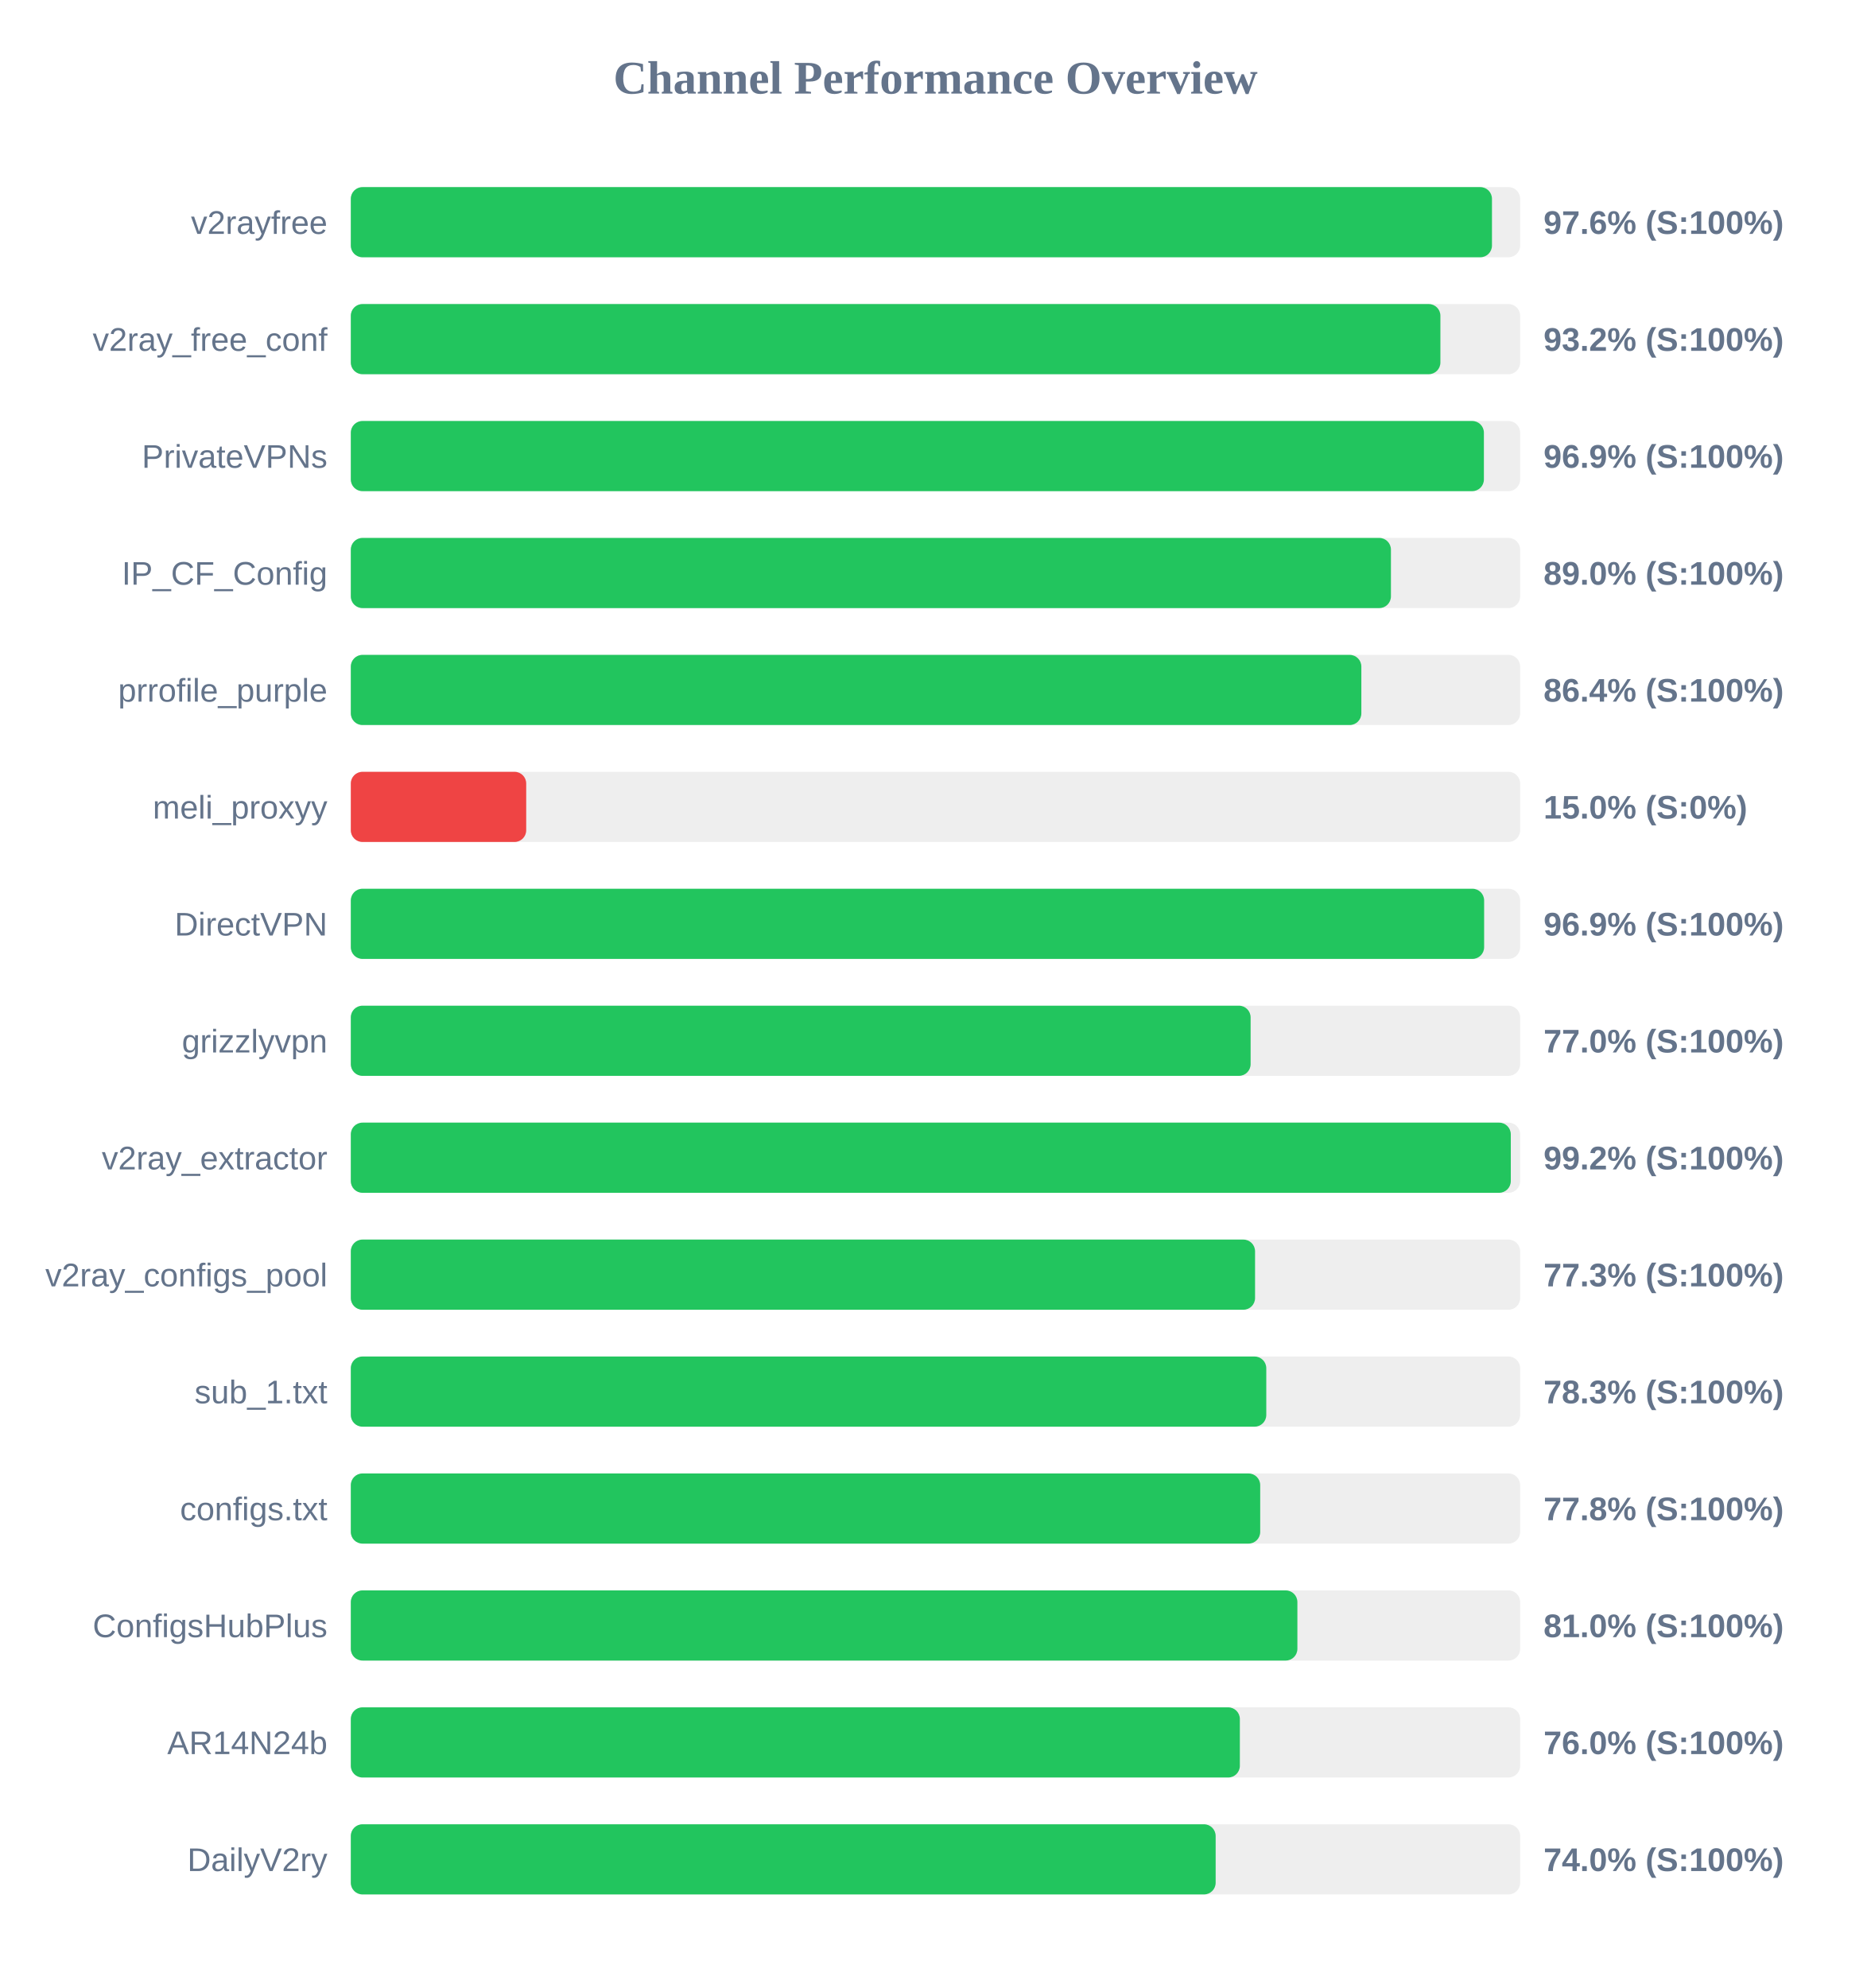
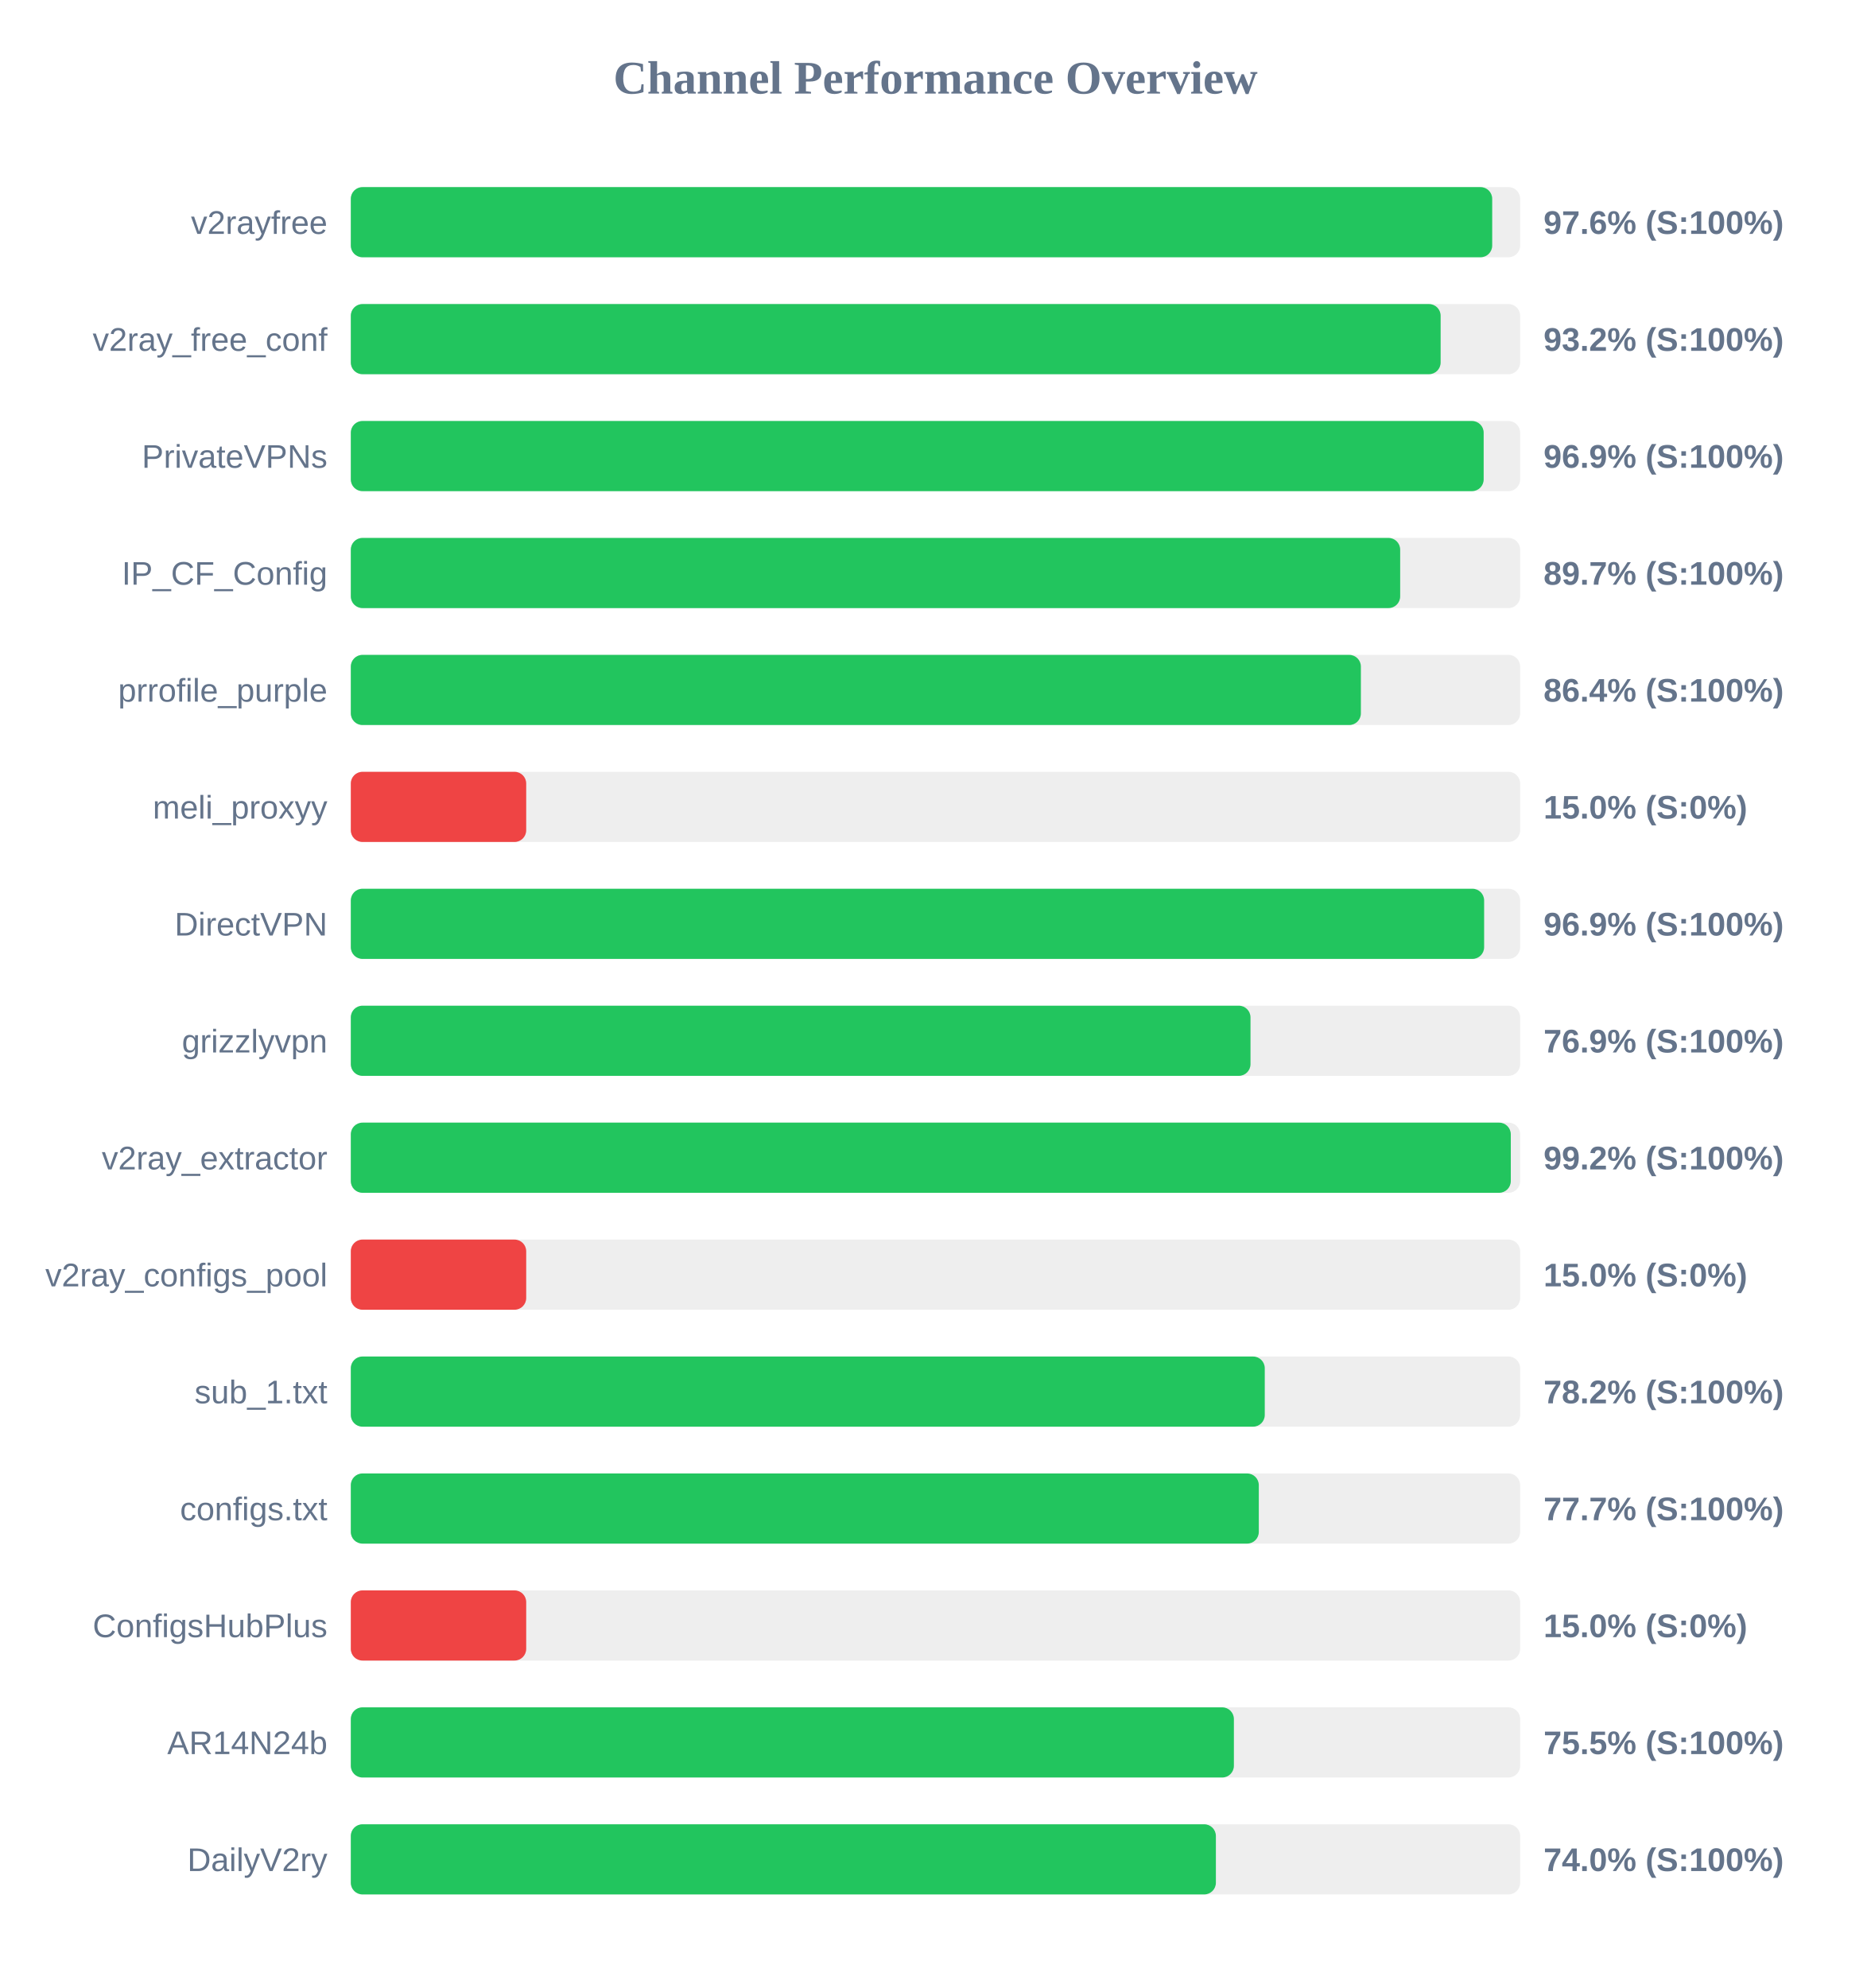
<svg xmlns="http://www.w3.org/2000/svg" width="800" height="850" version="1.1">
  <style>
        .row { font: 14px Arial; fill: #64748b; }
        .score { font: bold 14px Arial; fill: #64748b; }
    </style>
  <text x="400" y="40" text-anchor="middle" font-size="20px" font-weight="bold" fill="#64748b">Channel Performance Overview</text>
  <rect x="150" y="80" width="500" height="30" fill="#eee" rx="5" />
-   <rect x="150" y="80" width="487.95" height="30" fill="#22c55e" rx="5" />
+   <rect x="150" y="80" width="488.05" height="30" fill="#22c55e" rx="5" />
  <text x="140" y="100" text-anchor="end" class="row">v2rayfree</text>
  <text x="660" y="100" text-anchor="start" class="score">97.6% (S:100%)</text>
  <rect x="150" y="130" width="500" height="30" fill="#eee" rx="5" />
-   <rect x="150" y="130" width="465.9" height="30" fill="#22c55e" rx="5" />
+   <rect x="150" y="130" width="466.0" height="30" fill="#22c55e" rx="5" />
  <text x="140" y="150" text-anchor="end" class="row">v2ray_free_conf</text>
  <text x="660" y="150" text-anchor="start" class="score">93.2% (S:100%)</text>
  <rect x="150" y="180" width="500" height="30" fill="#eee" rx="5" />
-   <rect x="150" y="180" width="484.5" height="30" fill="#22c55e" rx="5" />
+   <rect x="150" y="180" width="484.4" height="30" fill="#22c55e" rx="5" />
  <text x="140" y="200" text-anchor="end" class="row">PrivateVPNs</text>
  <text x="660" y="200" text-anchor="start" class="score">96.9% (S:100%)</text>
  <rect x="150" y="230" width="500" height="30" fill="#eee" rx="5" />
-   <rect x="150" y="230" width="444.75" height="30" fill="#22c55e" rx="5" />
+   <rect x="150" y="230" width="448.7" height="30" fill="#22c55e" rx="5" />
  <text x="140" y="250" text-anchor="end" class="row">IP_CF_Config</text>
-   <text x="660" y="250" text-anchor="start" class="score">89.0% (S:100%)</text>
+   <text x="660" y="250" text-anchor="start" class="score">89.7% (S:100%)</text>
  <rect x="150" y="280" width="500" height="30" fill="#eee" rx="5" />
-   <rect x="150" y="280" width="432.1" height="30" fill="#22c55e" rx="5" />
+   <rect x="150" y="280" width="431.9" height="30" fill="#22c55e" rx="5" />
  <text x="140" y="300" text-anchor="end" class="row">prrofile_purple</text>
  <text x="660" y="300" text-anchor="start" class="score">86.4% (S:100%)</text>
  <rect x="150" y="330" width="500" height="30" fill="#eee" rx="5" />
  <rect x="150" y="330" width="75.0" height="30" fill="#ef4444" rx="5" />
  <text x="140" y="350" text-anchor="end" class="row">meli_proxyy</text>
  <text x="660" y="350" text-anchor="start" class="score">15.0% (S:0%)</text>
  <rect x="150" y="380" width="500" height="30" fill="#eee" rx="5" />
  <rect x="150" y="380" width="484.6" height="30" fill="#22c55e" rx="5" />
  <text x="140" y="400" text-anchor="end" class="row">DirectVPN</text>
  <text x="660" y="400" text-anchor="start" class="score">96.9% (S:100%)</text>
  <rect x="150" y="430" width="500" height="30" fill="#eee" rx="5" />
-   <rect x="150" y="430" width="384.75" height="30" fill="#22c55e" rx="5" />
+   <rect x="150" y="430" width="384.7" height="30" fill="#22c55e" rx="5" />
  <text x="140" y="450" text-anchor="end" class="row">grizzlyvpn</text>
-   <text x="660" y="450" text-anchor="start" class="score">77.0% (S:100%)</text>
+   <text x="660" y="450" text-anchor="start" class="score">76.9% (S:100%)</text>
  <rect x="150" y="480" width="500" height="30" fill="#eee" rx="5" />
  <rect x="150" y="480" width="496.0" height="30" fill="#22c55e" rx="5" />
  <text x="140" y="500" text-anchor="end" class="row">v2ray_extractor</text>
  <text x="660" y="500" text-anchor="start" class="score">99.2% (S:100%)</text>
  <rect x="150" y="530" width="500" height="30" fill="#eee" rx="5" />
-   <rect x="150" y="530" width="386.65" height="30" fill="#22c55e" rx="5" />
+   <rect x="150" y="530" width="75.0" height="30" fill="#ef4444" rx="5" />
  <text x="140" y="550" text-anchor="end" class="row">v2ray_configs_pool</text>
-   <text x="660" y="550" text-anchor="start" class="score">77.3% (S:100%)</text>
+   <text x="660" y="550" text-anchor="start" class="score">15.0% (S:0%)</text>
  <rect x="150" y="580" width="500" height="30" fill="#eee" rx="5" />
-   <rect x="150" y="580" width="391.45" height="30" fill="#22c55e" rx="5" />
+   <rect x="150" y="580" width="390.8" height="30" fill="#22c55e" rx="5" />
  <text x="140" y="600" text-anchor="end" class="row">sub_1.txt</text>
-   <text x="660" y="600" text-anchor="start" class="score">78.3% (S:100%)</text>
+   <text x="660" y="600" text-anchor="start" class="score">78.2% (S:100%)</text>
  <rect x="150" y="630" width="500" height="30" fill="#eee" rx="5" />
-   <rect x="150" y="630" width="388.85" height="30" fill="#22c55e" rx="5" />
+   <rect x="150" y="630" width="388.25" height="30" fill="#22c55e" rx="5" />
  <text x="140" y="650" text-anchor="end" class="row">configs.txt</text>
-   <text x="660" y="650" text-anchor="start" class="score">77.8% (S:100%)</text>
+   <text x="660" y="650" text-anchor="start" class="score">77.7% (S:100%)</text>
  <rect x="150" y="680" width="500" height="30" fill="#eee" rx="5" />
-   <rect x="150" y="680" width="404.75" height="30" fill="#22c55e" rx="5" />
+   <rect x="150" y="680" width="75.0" height="30" fill="#ef4444" rx="5" />
  <text x="140" y="700" text-anchor="end" class="row">ConfigsHubPlus</text>
-   <text x="660" y="700" text-anchor="start" class="score">81.0% (S:100%)</text>
+   <text x="660" y="700" text-anchor="start" class="score">15.0% (S:0%)</text>
  <rect x="150" y="730" width="500" height="30" fill="#eee" rx="5" />
-   <rect x="150" y="730" width="380.15" height="30" fill="#22c55e" rx="5" />
+   <rect x="150" y="730" width="377.6" height="30" fill="#22c55e" rx="5" />
  <text x="140" y="750" text-anchor="end" class="row">AR14N24b</text>
-   <text x="660" y="750" text-anchor="start" class="score">76.0% (S:100%)</text>
+   <text x="660" y="750" text-anchor="start" class="score">75.5% (S:100%)</text>
  <rect x="150" y="780" width="500" height="30" fill="#eee" rx="5" />
-   <rect x="150" y="780" width="369.8" height="30" fill="#22c55e" rx="5" />
+   <rect x="150" y="780" width="369.9" height="30" fill="#22c55e" rx="5" />
  <text x="140" y="800" text-anchor="end" class="row">DailyV2ry</text>
  <text x="660" y="800" text-anchor="start" class="score">74.0% (S:100%)</text>
</svg>
